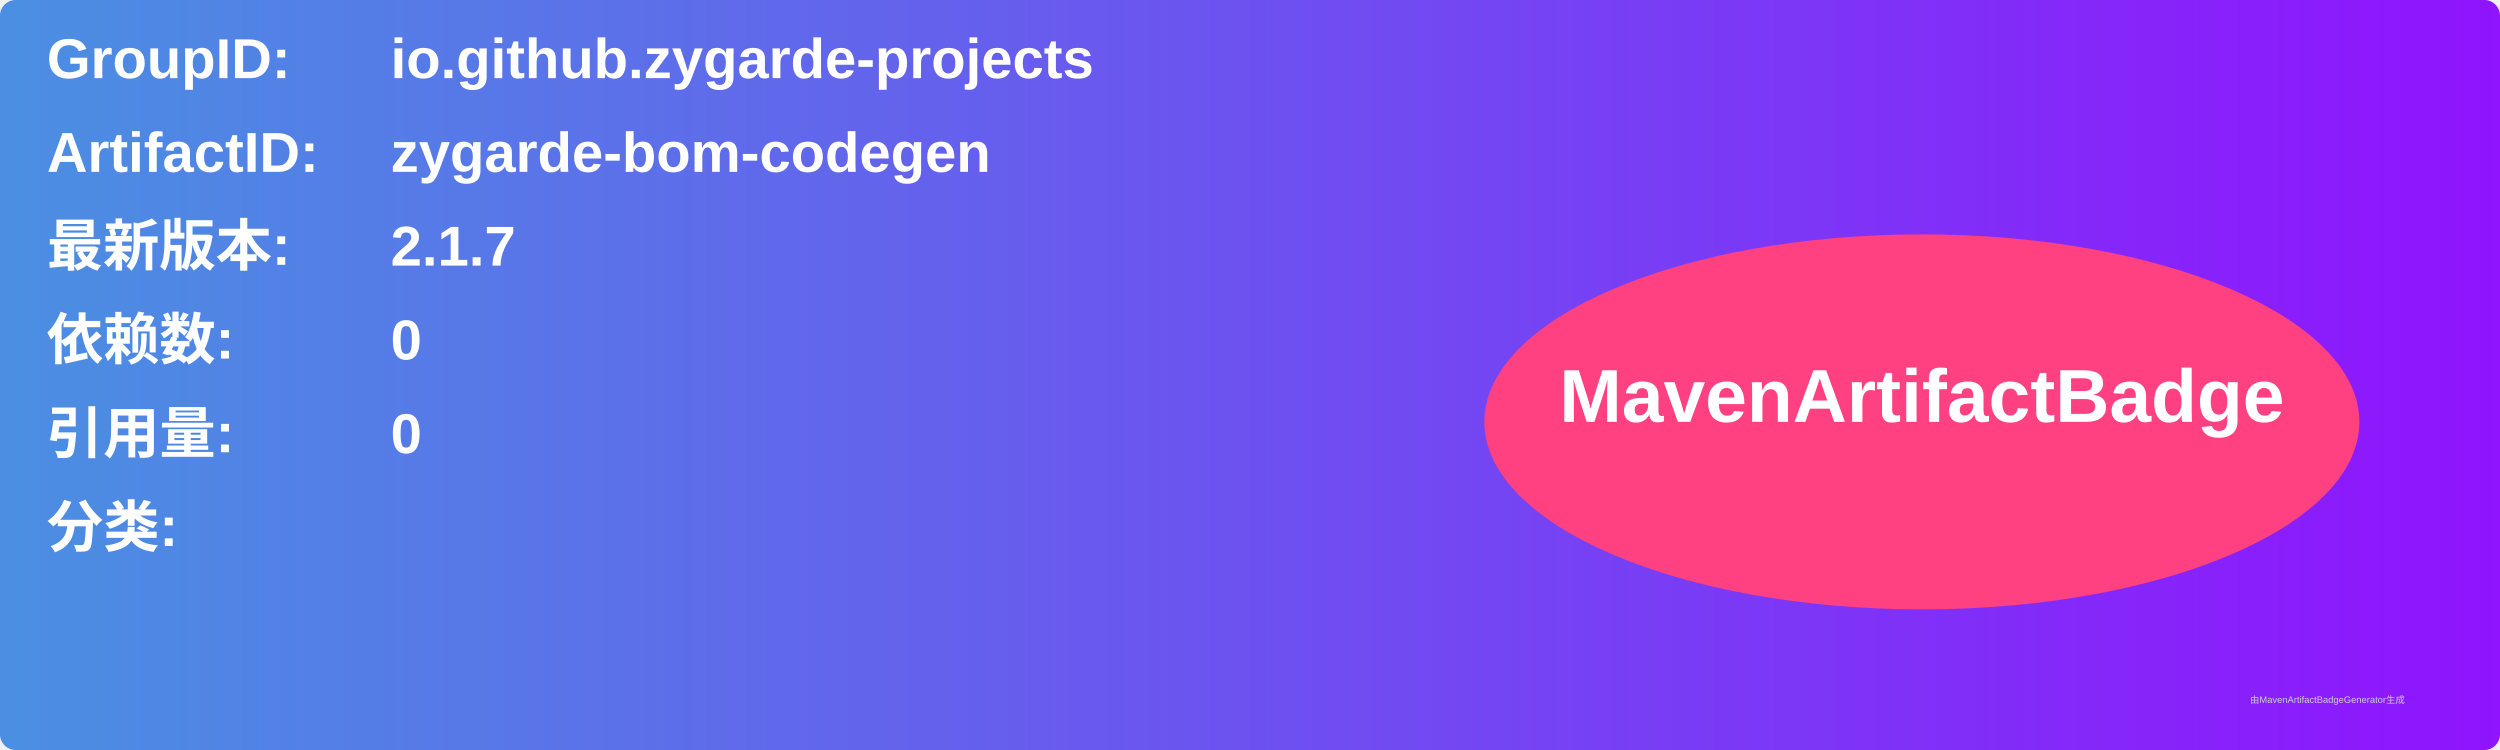
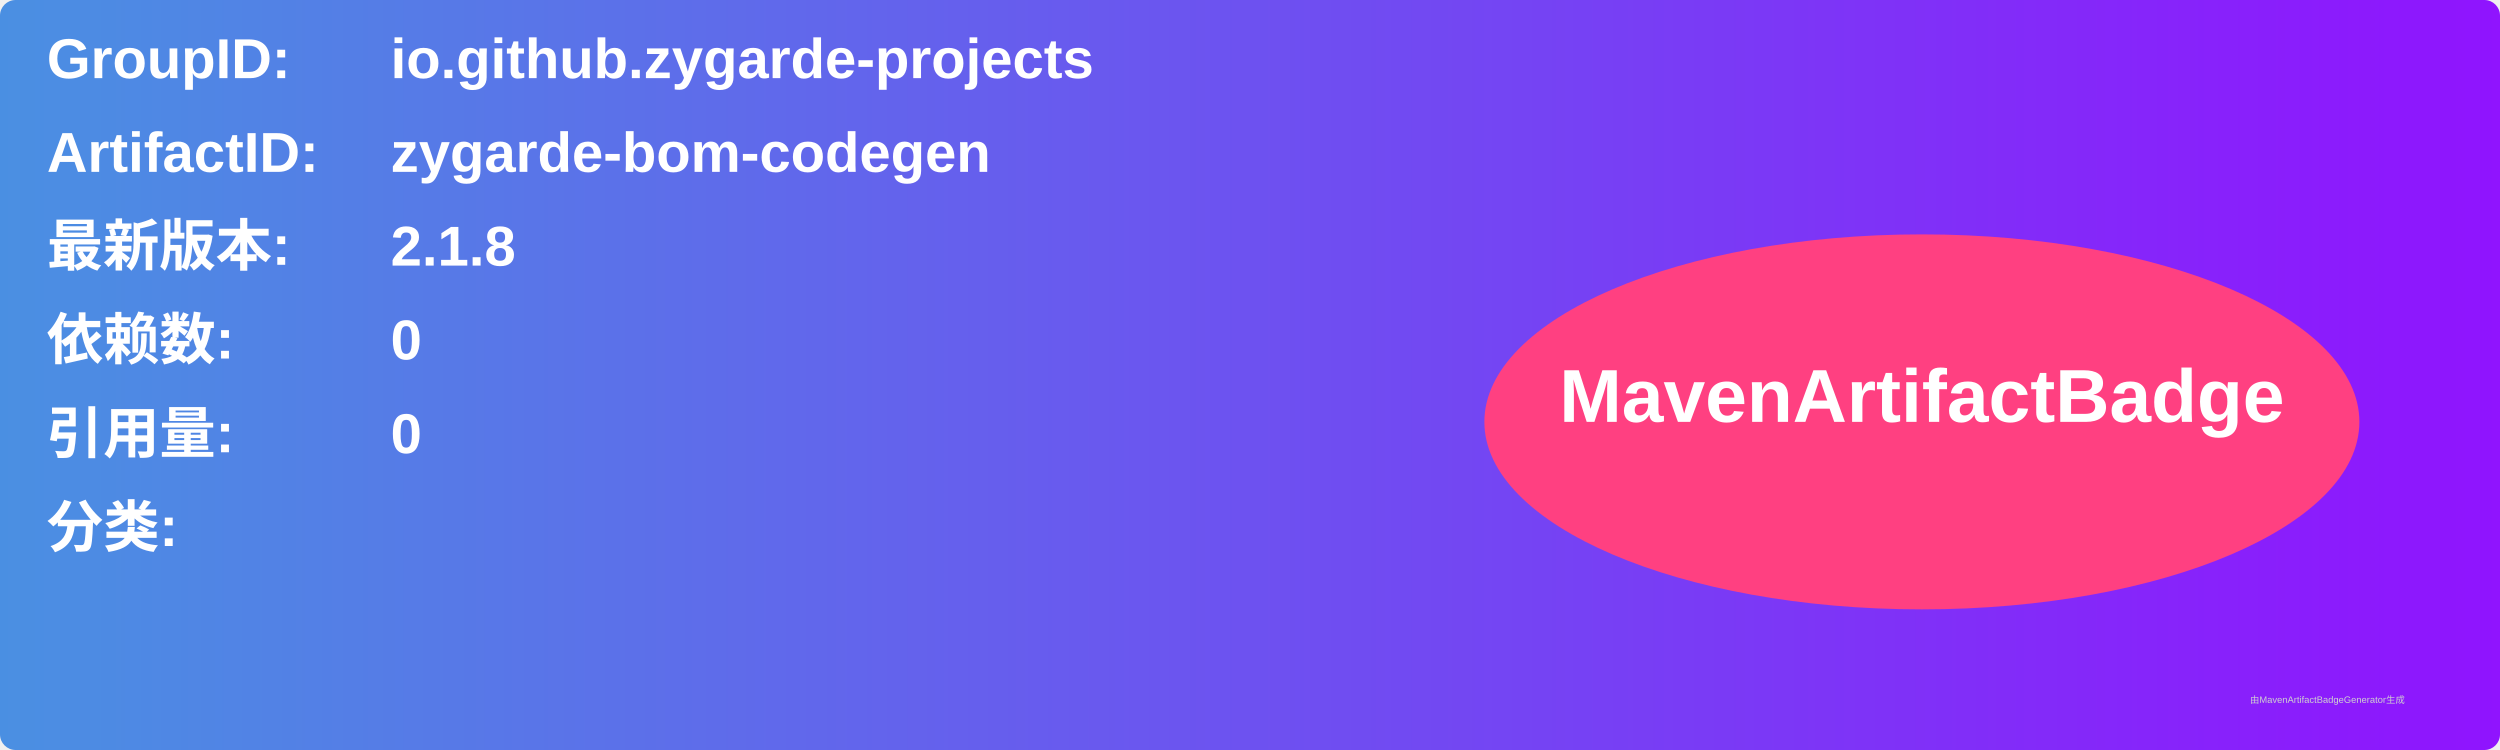
<svg xmlns="http://www.w3.org/2000/svg" width="800" height="240" viewBox="0 0 800 240">
  <linearGradient id="grad" x1="0%" y1="0%" x2="100%" y2="0%">
    <stop offset="0%" stop-color="#4a90e2" />
    <stop offset="100%" stop-color="#9013fe" />
  </linearGradient>
  <rect width="100%" height="100%" rx="5" ry="5" fill="url(#grad)" />
  <g transform="translate(15, 15)">
    <text x="0" y="10" font-family="Arial" font-size="18" fill="white" font-weight="bold" width="260">GroupID:</text>
    <text x="110" y="10" font-family="Arial" font-size="18" fill="white" font-weight="bold" width="460">io.github.zygarde-projects</text>
    <text x="0" y="40" font-family="Arial" font-size="18" fill="white" font-weight="bold" width="260">ArtifactID:</text>
    <text x="110" y="40" font-family="Arial" font-size="18" fill="white" font-weight="bold" width="460">zygarde-bom-codegen</text>
    <text x="0" y="70" font-family="Arial" font-size="18" fill="white" font-weight="bold">最新版本:</text>
    <text x="110" y="70" font-family="Arial" font-size="18" fill="white" font-weight="bold">
-       <tspan font-weight="bold">2.1.7</tspan>
+       <tspan font-weight="bold">2.1.8</tspan>
    </text>
    <text x="0" y="100" font-family="Arial" font-size="18" fill="white" font-weight="bold">依赖数: </text>
    <text x="110" y="100" font-family="Arial" font-size="18" fill="white">
      <tspan font-weight="bold">0</tspan>
    </text>
    <text x="0" y="130" font-family="Arial" font-size="18" fill="white" font-weight="bold">引用量: </text>
    <text x="110" y="130" font-family="Arial" font-size="18" fill="white">
      <tspan font-weight="bold">0</tspan>
    </text>
    <text x="0" y="160" font-family="Arial" font-size="18" fill="white" font-weight="bold">分类:</text>
    <text x="10" y="190" font-family="Arial" font-size="10" fill="white">
      <tspan font-weight="bold" />
    </text>
    <ellipse cx="600" cy="120" rx="140" ry="60" fill="#ff4081" />
    <text x="600" y="120" text-anchor="middle" font-family="Arial" font-size="24" fill="white" font-weight="bold">MavenArtifactBadge</text>
  </g>
  <text x="720" y="225" font-family="Arial" font-size="3" fill="#d0d0d0">由MavenArtifactBadgeGenerator生成</text>
</svg>
